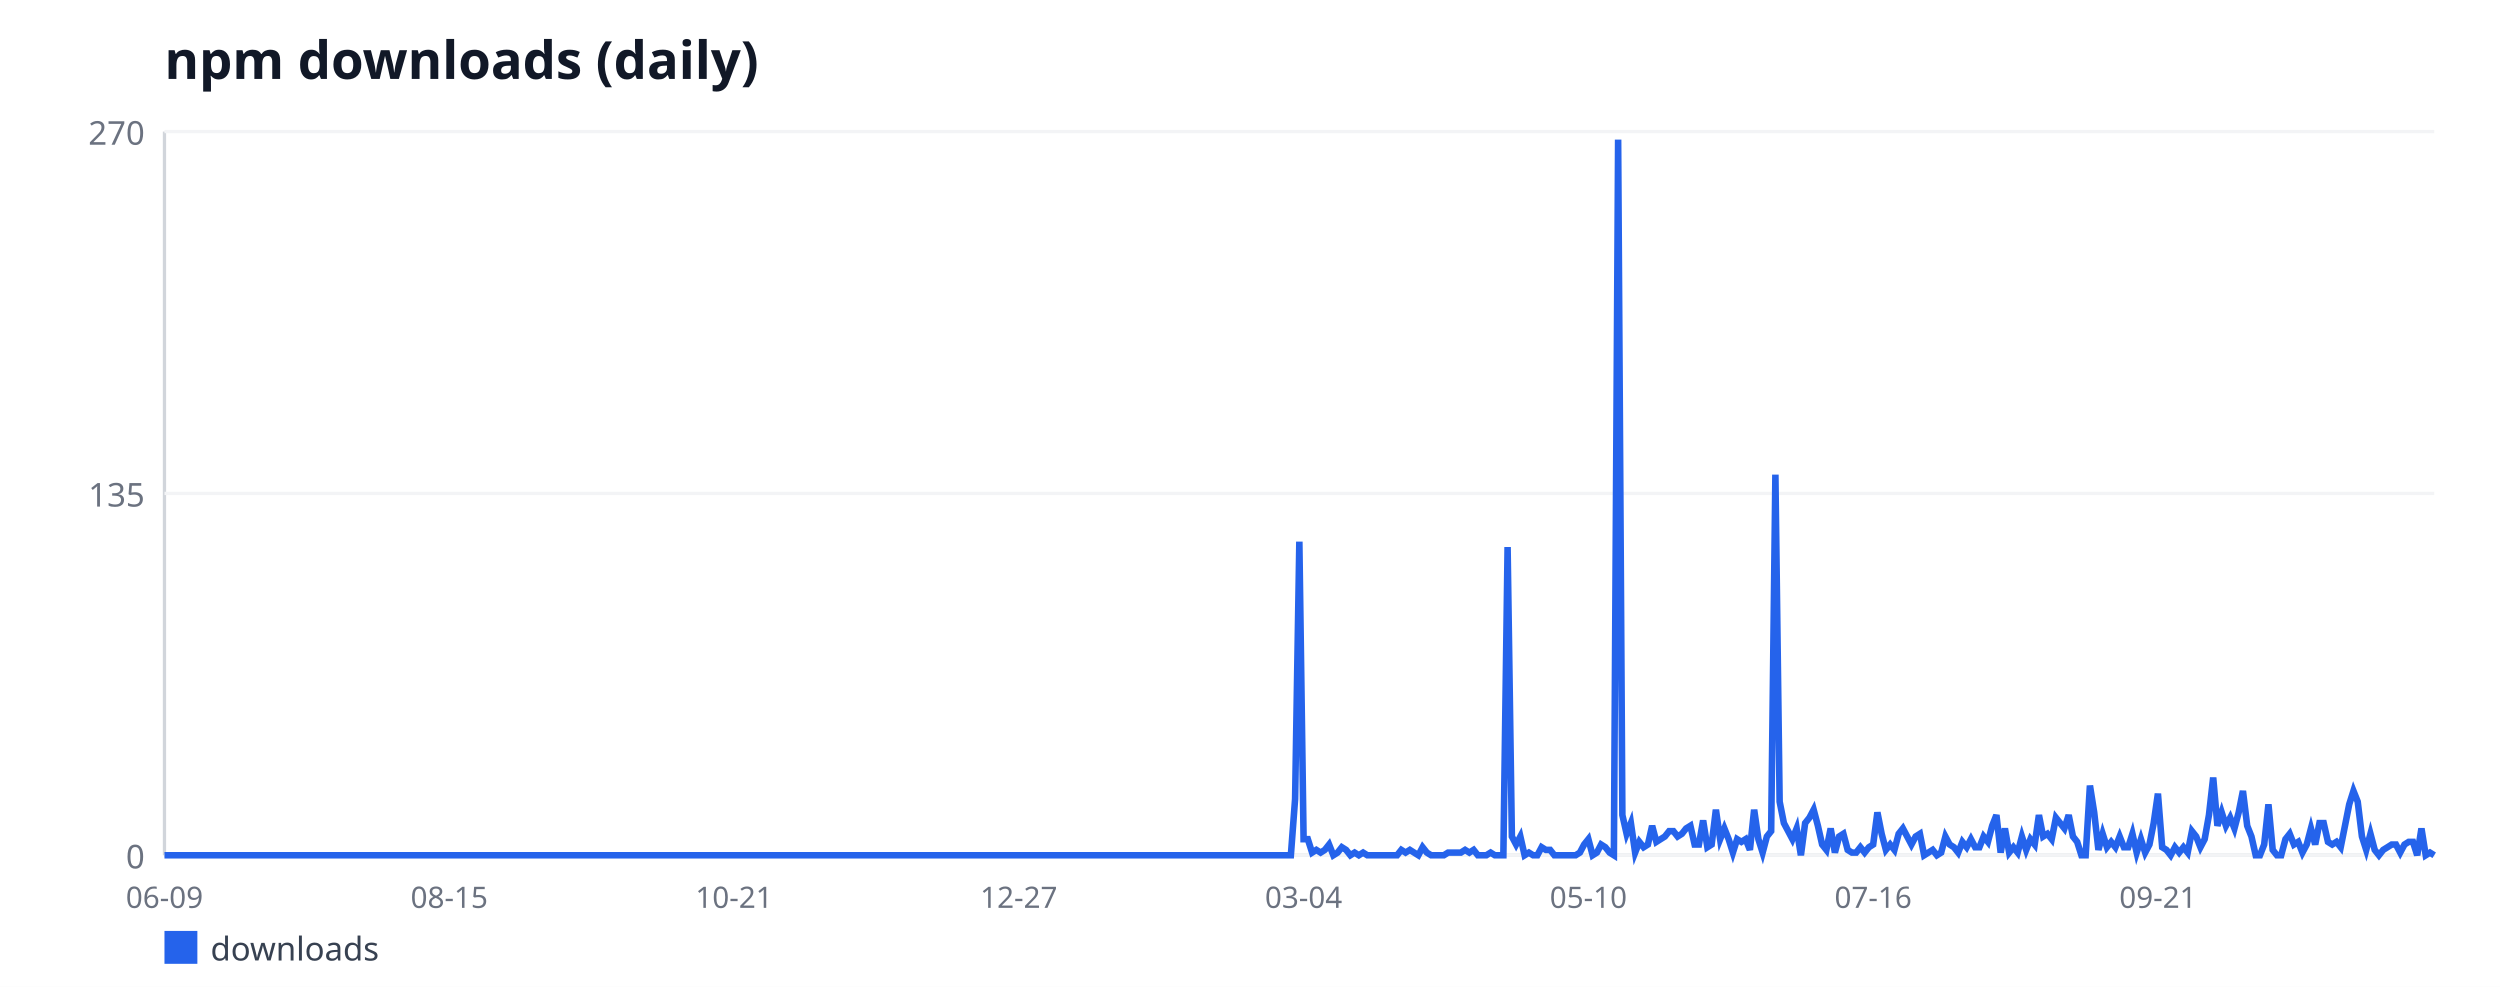
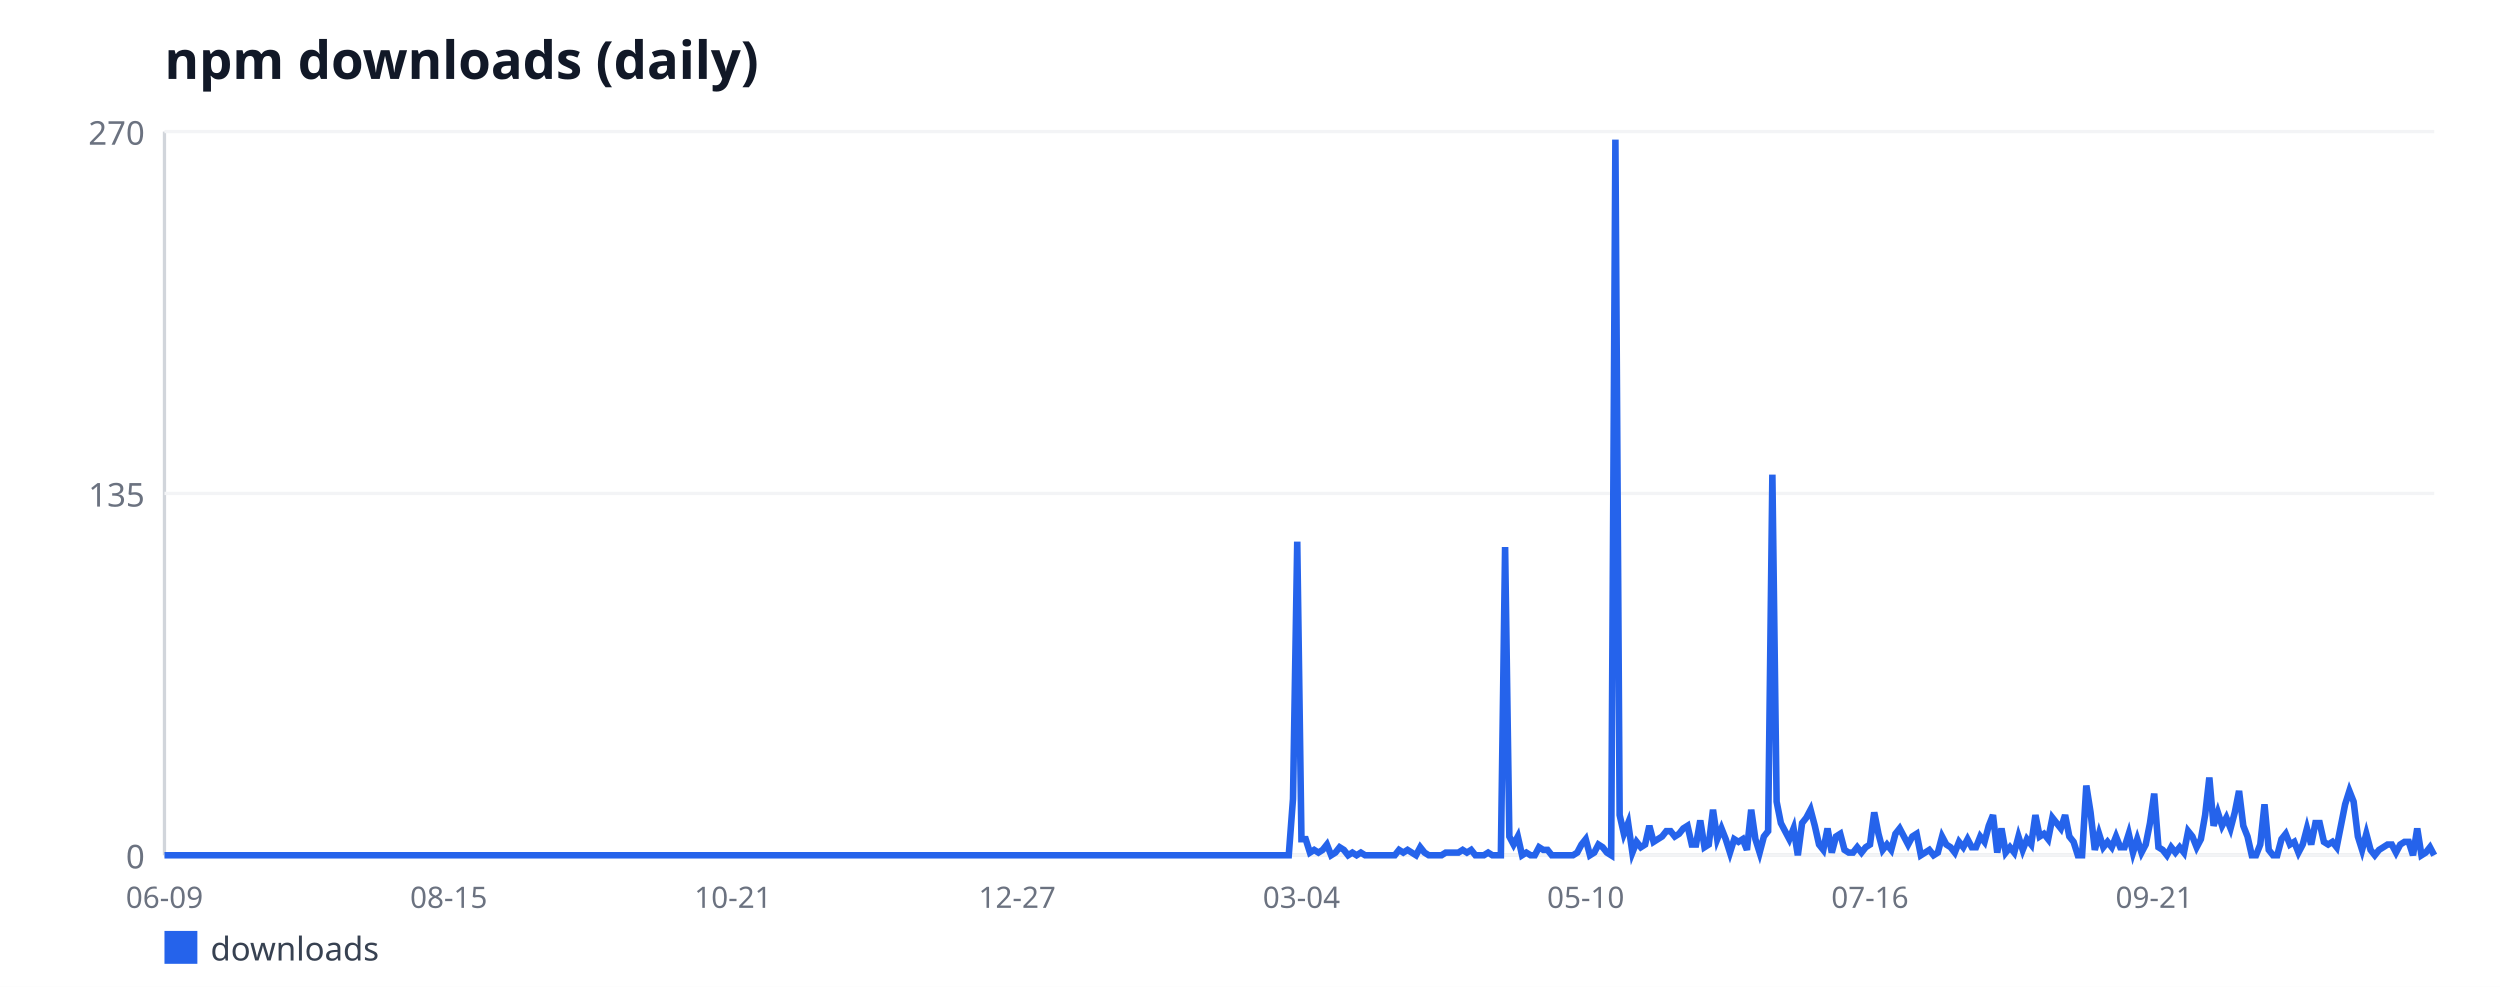
<svg xmlns="http://www.w3.org/2000/svg" width="760" height="300" viewBox="0 0 760 300" font-family="sans-serif">
  <rect width="760" height="300" fill="#ffffff" />
  <text x="50" y="24" font-size="16" font-weight="bold" fill="#111827">npm downloads (daily)</text>
  <line x1="50" y1="40" x2="50" y2="260" stroke="#d1d5db" stroke-width="1" />
  <line x1="50" y1="260" x2="740" y2="260" stroke="#d1d5db" stroke-width="1" />
  <line x1="50" y1="260" x2="740" y2="260" stroke="#f3f4f6" stroke-width="1" />
  <text x="44" y="264" font-size="10" fill="#6b7280" text-anchor="end">0</text>
  <line x1="50" y1="150" x2="740" y2="150" stroke="#f3f4f6" stroke-width="1" />
  <text x="44" y="154" font-size="10" fill="#6b7280" text-anchor="end">135</text>
  <line x1="50" y1="40" x2="740" y2="40" stroke="#f3f4f6" stroke-width="1" />
  <text x="44" y="44" font-size="10" fill="#6b7280" text-anchor="end">270</text>
  <text x="50" y="276" font-size="9" fill="#6b7280" text-anchor="middle">06-09</text>
-   <text x="136.57" y="276" font-size="9" fill="#6b7280" text-anchor="middle">08-15</text>
-   <text x="223.15" y="276" font-size="9" fill="#6b7280" text-anchor="middle">10-21</text>
-   <text x="309.72" y="276" font-size="9" fill="#6b7280" text-anchor="middle">12-27</text>
-   <text x="396.29" y="276" font-size="9" fill="#6b7280" text-anchor="middle">03-04</text>
-   <text x="482.87" y="276" font-size="9" fill="#6b7280" text-anchor="middle">05-10</text>
-   <text x="569.44" y="276" font-size="9" fill="#6b7280" text-anchor="middle">07-16</text>
-   <text x="656.01" y="276" font-size="9" fill="#6b7280" text-anchor="middle">09-21</text>
-   <polyline fill="none" stroke="#2563eb" stroke-width="2" points="50,260 51.29,260 52.58,260 53.88,260 55.17,260 56.46,260 57.75,260 59.04,260 60.34,260 61.63,260 62.92,260 64.21,260 65.51,260 66.8,260 68.09,260 69.38,260 70.67,260 71.97,260 73.26,260 74.55,260 75.84,260 77.13,260 78.43,260 79.72,260 81.01,260 82.3,260 83.6,260 84.89,260 86.18,260 87.47,260 88.76,260 90.06,260 91.35,260 92.64,260 93.93,260 95.22,260 96.52,260 97.81,260 99.1,260 100.39,260 101.69,260 102.98,260 104.27,260 105.56,260 106.85,260 108.15,260 109.44,260 110.73,260 112.02,260 113.31,260 114.61,260 115.9,260 117.19,260 118.48,260 119.78,260 121.07,260 122.36,260 123.65,260 124.94,260 126.24,260 127.53,260 128.82,260 130.11,260 131.4,260 132.7,260 133.99,260 135.28,260 136.57,260 137.87,260 139.16,260 140.45,260 141.74,260 143.03,260 144.33,260 145.62,260 146.91,260 148.2,260 149.49,260 150.79,260 152.08,260 153.37,260 154.66,260 155.96,260 157.25,260 158.54,260 159.83,260 161.12,260 162.42,260 163.71,260 165,260 166.29,260 167.58,260 168.88,260 170.17,260 171.46,260 172.75,260 174.04,260 175.34,260 176.63,260 177.92,260 179.21,260 180.51,260 181.8,260 183.09,260 184.38,260 185.67,260 186.97,260 188.26,260 189.55,260 190.84,260 192.13,260 193.43,260 194.72,260 196.01,260 197.3,260 198.6,260 199.89,260 201.18,260 202.47,260 203.76,260 205.06,260 206.35,260 207.64,260 208.93,260 210.22,260 211.52,260 212.81,260 214.1,260 215.39,260 216.69,260 217.98,260 219.27,260 220.56,260 221.85,260 223.15,260 224.44,260 225.73,260 227.02,260 228.31,260 229.61,260 230.9,260 232.19,260 233.48,260 234.78,260 236.07,260 237.36,260 238.65,260 239.94,260 241.24,260 242.53,260 243.82,260 245.11,260 246.4,260 247.7,260 248.99,260 250.28,260 251.57,260 252.87,260 254.16,260 255.45,260 256.74,260 258.03,260 259.33,260 260.62,260 261.91,260 263.2,260 264.49,260 265.79,260 267.08,260 268.37,260 269.66,260 270.96,260 272.25,260 273.54,260 274.83,260 276.12,260 277.42,260 278.71,260 280,260 281.29,260 282.58,260 283.88,260 285.17,260 286.46,260 287.75,260 289.04,260 290.34,260 291.63,260 292.92,260 294.21,260 295.51,260 296.8,260 298.09,260 299.38,260 300.67,260 301.97,260 303.26,260 304.55,260 305.84,260 307.13,260 308.43,260 309.72,260 311.01,260 312.3,260 313.6,260 314.89,260 316.18,260 317.47,260 318.76,260 320.06,260 321.35,260 322.64,260 323.93,260 325.22,260 326.52,260 327.81,260 329.1,260 330.39,260 331.69,260 332.98,260 334.27,260 335.56,260 336.85,260 338.15,260 339.44,260 340.73,260 342.02,260 343.31,260 344.61,260 345.9,260 347.19,260 348.48,260 349.78,260 351.07,260 352.36,260 353.65,260 354.94,260 356.24,260 357.53,260 358.82,260 360.11,260 361.4,260 362.7,260 363.99,260 365.28,260 366.57,260 367.87,260 369.16,260 370.45,260 371.74,260 373.03,260 374.33,260 375.62,260 376.91,260 378.2,260 379.49,260 380.79,260 382.08,260 383.37,260 384.66,260 385.96,260 387.25,260 388.54,260 389.83,260 391.12,260 392.42,260 393.71,242.89 395,164.67 396.29,255.11 397.58,255.11 398.88,259.19 400.17,258.37 401.46,259.19 402.75,258.37 404.04,256.74 405.34,260 406.63,259.19 407.92,257.56 409.21,258.37 410.51,260 411.8,259.19 413.09,260 414.38,259.19 415.67,260 416.97,260 418.26,260 419.55,260 420.84,260 422.13,260 423.43,260 424.72,260 426.01,258.37 427.3,259.19 428.6,258.37 429.89,259.19 431.18,260 432.47,257.56 433.76,259.19 435.06,260 436.35,260 437.64,260 438.93,260 440.22,259.19 441.52,259.19 442.81,259.19 444.1,259.19 445.39,258.37 446.69,259.19 447.98,258.37 449.27,260 450.56,260 451.85,260 453.15,259.19 454.44,260 455.73,260 457.02,260 458.31,166.3 459.61,254.3 460.9,256.74 462.19,254.3 463.48,260 464.78,259.19 466.07,260 467.36,260 468.65,257.56 469.94,258.37 471.24,258.37 472.53,260 473.82,260 475.11,260 476.4,260 477.7,260 478.99,260 480.28,259.19 481.57,256.74 482.87,255.11 484.16,260 485.45,259.19 486.74,256.74 488.03,257.56 489.33,259.19 490.62,260 491.91,42.44 493.2,247.78 494.49,253.48 495.79,250.22 497.08,259.19 498.37,255.93 499.66,257.56 500.96,256.74 502.25,251.04 503.54,255.93 504.83,255.11 506.12,254.3 507.42,252.67 508.71,252.67 510,254.3 511.29,253.48 512.58,251.85 513.88,251.04 515.17,256.74 516.46,256.74 517.75,249.41 519.04,257.56 520.34,256.74 521.63,246.15 522.92,255.11 524.21,251.85 525.51,255.11 526.8,259.19 528.09,255.11 529.38,255.93 530.67,255.11 531.97,258.37 533.26,246.15 534.55,255.11 535.84,259.19 537.13,254.3 538.43,252.67 539.72,144.3 541.01,243.7 542.3,250.22 543.6,252.67 544.89,255.11 546.18,251.85 547.47,260 548.76,250.22 550.06,248.59 551.35,246.15 552.64,251.04 553.93,256.74 555.22,258.37 556.52,251.85 557.81,259.19 559.1,254.3 560.39,253.48 561.69,258.37 562.98,259.19 564.27,259.19 565.56,257.56 566.85,259.19 568.15,257.56 569.44,256.74 570.73,246.96 572.02,253.48 573.31,258.37 574.61,256.74 575.9,258.37 577.19,253.48 578.48,251.85 579.78,254.3 581.07,256.74 582.36,254.3 583.65,253.48 584.94,260 586.24,259.19 587.53,258.37 588.82,260 590.11,259.19 591.4,254.3 592.7,256.74 593.99,257.56 595.28,259.19 596.57,255.93 597.87,257.56 599.16,255.11 600.45,257.56 601.74,257.56 603.03,254.3 604.33,255.93 605.62,251.04 606.91,247.78 608.2,259.19 609.49,251.85 610.79,259.19 612.08,257.56 613.37,259.19 614.66,254.3 615.96,258.37 617.25,255.11 618.54,256.74 619.83,247.78 621.12,254.3 622.42,253.48 623.71,255.11 625,248.59 626.29,250.22 627.58,251.85 628.88,247.78 630.17,254.3 631.46,255.93 632.75,260 634.04,260 635.34,238.81 636.63,246.96 637.92,258.37 639.21,253.48 640.51,257.56 641.8,255.93 643.09,257.56 644.38,254.3 645.67,257.56 646.97,257.56 648.26,253.48 649.55,259.19 650.84,255.11 652.13,259.19 653.43,256.74 654.72,250.22 656.01,241.26 657.3,257.56 658.6,258.37 659.89,260 661.18,257.56 662.47,259.19 663.76,257.56 665.06,259.19 666.35,252.67 667.64,254.3 668.93,257.56 670.22,255.11 671.52,247.78 672.81,236.37 674.1,251.04 675.39,246.96 676.69,251.04 677.98,248.59 679.27,251.85 680.56,246.96 681.85,240.44 683.15,251.04 684.44,254.3 685.73,260 687.02,260 688.31,256.74 689.61,244.52 690.9,258.37 692.19,260 693.48,260 694.78,255.11 696.07,253.48 697.36,256.74 698.65,255.93 699.94,259.19 701.24,256.74 702.53,251.85 703.82,256.74 705.11,250.22 706.4,250.22 707.7,255.93 708.99,256.74 710.28,255.93 711.57,257.56 712.87,251.04 714.16,244.52 715.45,240.44 716.74,243.7 718.03,254.3 719.33,258.37 720.62,253.48 721.91,258.37 723.2,260 724.49,258.37 725.79,257.56 727.08,256.74 728.37,256.74 729.66,259.19 730.96,256.74 732.25,255.93 733.54,255.93 734.83,260 736.12,251.85 737.42,260 738.71,259.19 740,260" />
+   <text x="136.41" y="276" font-size="9" fill="#6b7280" text-anchor="middle">08-15</text>
+   <text x="222.82" y="276" font-size="9" fill="#6b7280" text-anchor="middle">10-21</text>
+   <text x="309.23" y="276" font-size="9" fill="#6b7280" text-anchor="middle">12-27</text>
+   <text x="395.64" y="276" font-size="9" fill="#6b7280" text-anchor="middle">03-04</text>
+   <text x="482.06" y="276" font-size="9" fill="#6b7280" text-anchor="middle">05-10</text>
+   <text x="568.47" y="276" font-size="9" fill="#6b7280" text-anchor="middle">07-16</text>
+   <text x="654.88" y="276" font-size="9" fill="#6b7280" text-anchor="middle">09-21</text>
+   <polyline fill="none" stroke="#2563eb" stroke-width="2" points="50,260 51.29,260 52.58,260 53.87,260 55.16,260 56.45,260 57.74,260 59.03,260 60.32,260 61.61,260 62.9,260 64.19,260 65.48,260 66.77,260 68.06,260 69.35,260 70.64,260 71.93,260 73.21,260 74.5,260 75.79,260 77.08,260 78.37,260 79.66,260 80.95,260 82.24,260 83.53,260 84.82,260 86.11,260 87.4,260 88.69,260 89.98,260 91.27,260 92.56,260 93.85,260 95.14,260 96.43,260 97.72,260 99.01,260 100.3,260 101.59,260 102.88,260 104.17,260 105.46,260 106.75,260 108.04,260 109.33,260 110.62,260 111.91,260 113.2,260 114.49,260 115.78,260 117.07,260 118.36,260 119.64,260 120.93,260 122.22,260 123.51,260 124.8,260 126.09,260 127.38,260 128.67,260 129.96,260 131.25,260 132.54,260 133.83,260 135.12,260 136.41,260 137.7,260 138.99,260 140.28,260 141.57,260 142.86,260 144.15,260 145.44,260 146.73,260 148.02,260 149.31,260 150.6,260 151.89,260 153.18,260 154.47,260 155.76,260 157.05,260 158.34,260 159.63,260 160.92,260 162.21,260 163.5,260 164.79,260 166.07,260 167.36,260 168.65,260 169.94,260 171.23,260 172.52,260 173.81,260 175.1,260 176.39,260 177.68,260 178.97,260 180.26,260 181.55,260 182.84,260 184.13,260 185.42,260 186.71,260 188,260 189.29,260 190.58,260 191.87,260 193.16,260 194.45,260 195.74,260 197.03,260 198.32,260 199.61,260 200.9,260 202.19,260 203.48,260 204.77,260 206.06,260 207.35,260 208.64,260 209.93,260 211.21,260 212.5,260 213.79,260 215.08,260 216.37,260 217.66,260 218.95,260 220.24,260 221.53,260 222.82,260 224.11,260 225.4,260 226.69,260 227.98,260 229.27,260 230.56,260 231.85,260 233.14,260 234.43,260 235.72,260 237.01,260 238.3,260 239.59,260 240.88,260 242.17,260 243.46,260 244.75,260 246.04,260 247.33,260 248.62,260 249.91,260 251.2,260 252.49,260 253.78,260 255.07,260 256.36,260 257.64,260 258.93,260 260.22,260 261.51,260 262.8,260 264.09,260 265.38,260 266.67,260 267.96,260 269.25,260 270.54,260 271.83,260 273.12,260 274.41,260 275.7,260 276.99,260 278.28,260 279.57,260 280.86,260 282.15,260 283.44,260 284.73,260 286.02,260 287.31,260 288.6,260 289.89,260 291.18,260 292.47,260 293.76,260 295.05,260 296.34,260 297.63,260 298.92,260 300.21,260 301.5,260 302.79,260 304.07,260 305.36,260 306.65,260 307.94,260 309.23,260 310.52,260 311.81,260 313.1,260 314.39,260 315.68,260 316.97,260 318.26,260 319.55,260 320.84,260 322.13,260 323.42,260 324.71,260 326,260 327.29,260 328.58,260 329.87,260 331.16,260 332.45,260 333.74,260 335.03,260 336.32,260 337.61,260 338.9,260 340.19,260 341.48,260 342.77,260 344.06,260 345.35,260 346.64,260 347.93,260 349.21,260 350.5,260 351.79,260 353.08,260 354.37,260 355.66,260 356.95,260 358.24,260 359.53,260 360.82,260 362.11,260 363.4,260 364.69,260 365.98,260 367.27,260 368.56,260 369.85,260 371.14,260 372.43,260 373.72,260 375.01,260 376.3,260 377.59,260 378.88,260 380.17,260 381.46,260 382.75,260 384.04,260 385.33,260 386.62,260 387.91,260 389.2,260 390.49,260 391.78,260 393.07,242.89 394.36,164.67 395.64,255.11 396.93,255.11 398.22,259.19 399.51,258.37 400.8,259.19 402.09,258.37 403.38,256.74 404.67,260 405.96,259.19 407.25,257.56 408.54,258.37 409.83,260 411.12,259.19 412.41,260 413.7,259.19 414.99,260 416.28,260 417.57,260 418.86,260 420.15,260 421.44,260 422.73,260 424.02,260 425.31,258.37 426.6,259.19 427.89,258.37 429.18,259.19 430.47,260 431.76,257.56 433.05,259.19 434.34,260 435.63,260 436.92,260 438.21,260 439.5,259.19 440.79,259.19 442.07,259.19 443.36,259.19 444.65,258.37 445.94,259.19 447.23,258.37 448.52,260 449.81,260 451.1,260 452.39,259.19 453.68,260 454.97,260 456.26,260 457.55,166.3 458.84,254.3 460.13,256.74 461.42,254.3 462.71,260 464,259.19 465.29,260 466.58,260 467.87,257.56 469.16,258.37 470.45,258.37 471.74,260 473.03,260 474.32,260 475.61,260 476.9,260 478.19,260 479.48,259.19 480.77,256.74 482.06,255.11 483.35,260 484.64,259.19 485.93,256.74 487.21,257.56 488.5,259.19 489.79,260 491.08,42.44 492.37,247.78 493.66,253.48 494.95,250.22 496.24,259.19 497.53,255.93 498.82,257.56 500.11,256.74 501.4,251.04 502.69,255.93 503.98,255.11 505.27,254.3 506.56,252.67 507.85,252.67 509.14,254.3 510.43,253.48 511.72,251.85 513.01,251.04 514.3,256.74 515.59,256.74 516.88,249.41 518.17,257.56 519.46,256.74 520.75,246.15 522.04,255.11 523.33,251.85 524.62,255.11 525.91,259.19 527.2,255.11 528.49,255.93 529.78,255.11 531.07,258.37 532.36,246.15 533.64,255.11 534.93,259.19 536.22,254.3 537.51,252.67 538.8,144.3 540.09,243.7 541.38,250.22 542.67,252.67 543.96,255.11 545.25,251.85 546.54,260 547.83,250.22 549.12,248.59 550.41,246.15 551.7,251.04 552.99,256.74 554.28,258.37 555.57,251.85 556.86,259.19 558.15,254.3 559.44,253.48 560.73,258.37 562.02,259.19 563.31,259.19 564.6,257.56 565.89,259.19 567.18,257.56 568.47,256.74 569.76,246.96 571.05,253.48 572.34,258.37 573.63,256.74 574.92,258.37 576.21,253.48 577.5,251.85 578.79,254.3 580.07,256.74 581.36,254.3 582.65,253.48 583.94,260 585.23,259.19 586.52,258.37 587.81,260 589.1,259.19 590.39,254.3 591.68,256.74 592.97,257.56 594.26,259.19 595.55,255.93 596.84,257.56 598.13,255.11 599.42,257.56 600.71,257.56 602,254.3 603.29,255.93 604.58,251.04 605.87,247.78 607.16,259.19 608.45,251.85 609.74,259.19 611.03,257.56 612.32,259.19 613.61,254.3 614.9,258.37 616.19,255.11 617.48,256.74 618.77,247.78 620.06,254.3 621.35,253.48 622.64,255.11 623.93,248.59 625.21,250.22 626.5,251.85 627.79,247.78 629.08,254.3 630.37,255.93 631.66,260 632.95,260 634.24,238.81 635.53,246.96 636.82,258.37 638.11,253.48 639.4,257.56 640.69,255.93 641.98,257.56 643.27,254.3 644.56,257.56 645.85,257.56 647.14,253.48 648.43,259.19 649.72,255.11 651.01,259.19 652.3,256.74 653.59,250.22 654.88,241.26 656.17,257.56 657.46,258.37 658.75,260 660.04,257.56 661.33,259.19 662.62,257.56 663.91,259.19 665.2,252.67 666.49,254.3 667.78,257.56 669.07,255.11 670.36,247.78 671.64,236.37 672.93,251.04 674.22,246.96 675.51,251.04 676.8,248.59 678.09,251.85 679.38,246.96 680.67,240.44 681.96,251.04 683.25,254.3 684.54,260 685.83,260 687.12,256.74 688.41,244.52 689.7,258.37 690.99,260 692.28,260 693.57,255.11 694.86,253.48 696.15,256.74 697.44,255.93 698.73,259.19 700.02,256.74 701.31,251.85 702.6,256.74 703.89,250.22 705.18,250.22 706.47,255.93 707.76,256.74 709.05,255.93 710.34,257.56 711.63,251.04 712.92,244.52 714.21,240.44 715.5,243.7 716.79,254.3 718.07,258.37 719.36,253.48 720.65,258.37 721.94,260 723.23,258.37 724.52,257.56 725.81,256.74 727.1,256.74 728.39,259.19 729.68,256.74 730.97,255.93 732.26,255.93 733.55,260 734.84,251.85 736.13,260 737.42,259.19 738.71,257.56 740,260" />
  <rect x="50" y="283" width="10" height="10" fill="#2563eb" />
  <text x="64" y="292" font-size="10" fill="#374151">downloads</text>
</svg>
